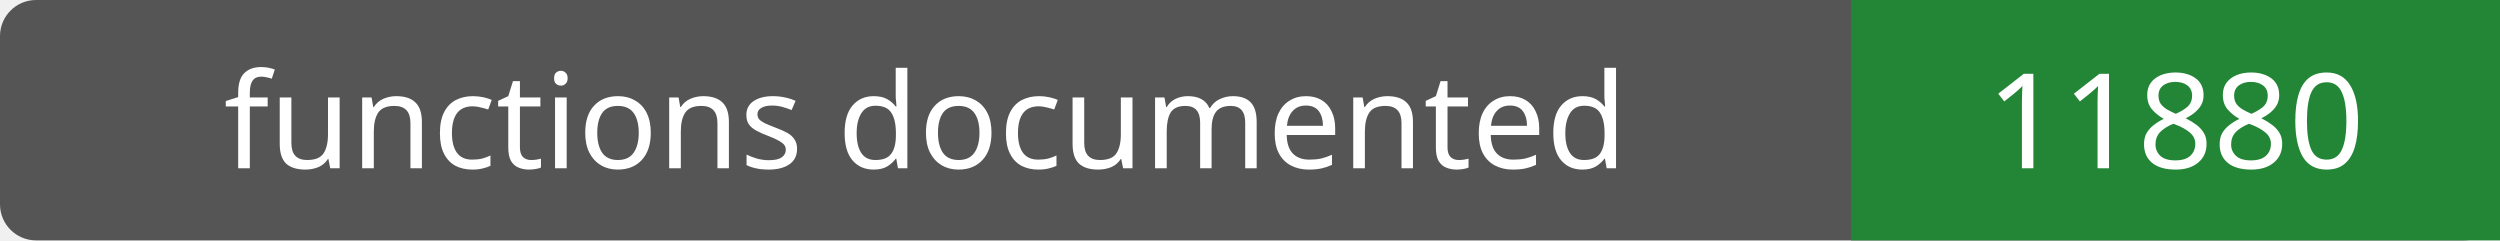
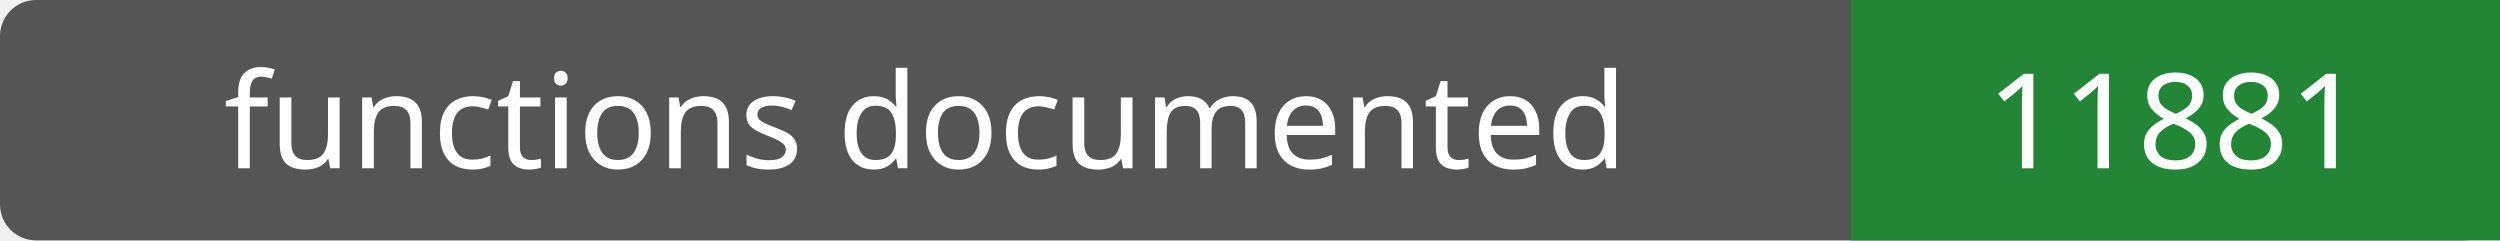
- <svg xmlns="http://www.w3.org/2000/svg" width="208" height="20" role="img" aria-label="functions documented: 11880">
+ <svg xmlns="http://www.w3.org/2000/svg" width="208" height="20" role="img" aria-label="functions documented: 11881">
  <rect width="208" height="20" rx="3" fill="#555" />
  <path fill="#238636" d="M154 0h54v20H154z" />
  <g fill="#fff" text-anchor="middle" font-family="Verdana,sans-serif" font-size="11">
    <text x="77.0" y="14">functions documented</text>
-     <text x="181.0" y="14">11880</text>
+     <text x="181.0" y="14">11881</text>
  </g>
</svg>
